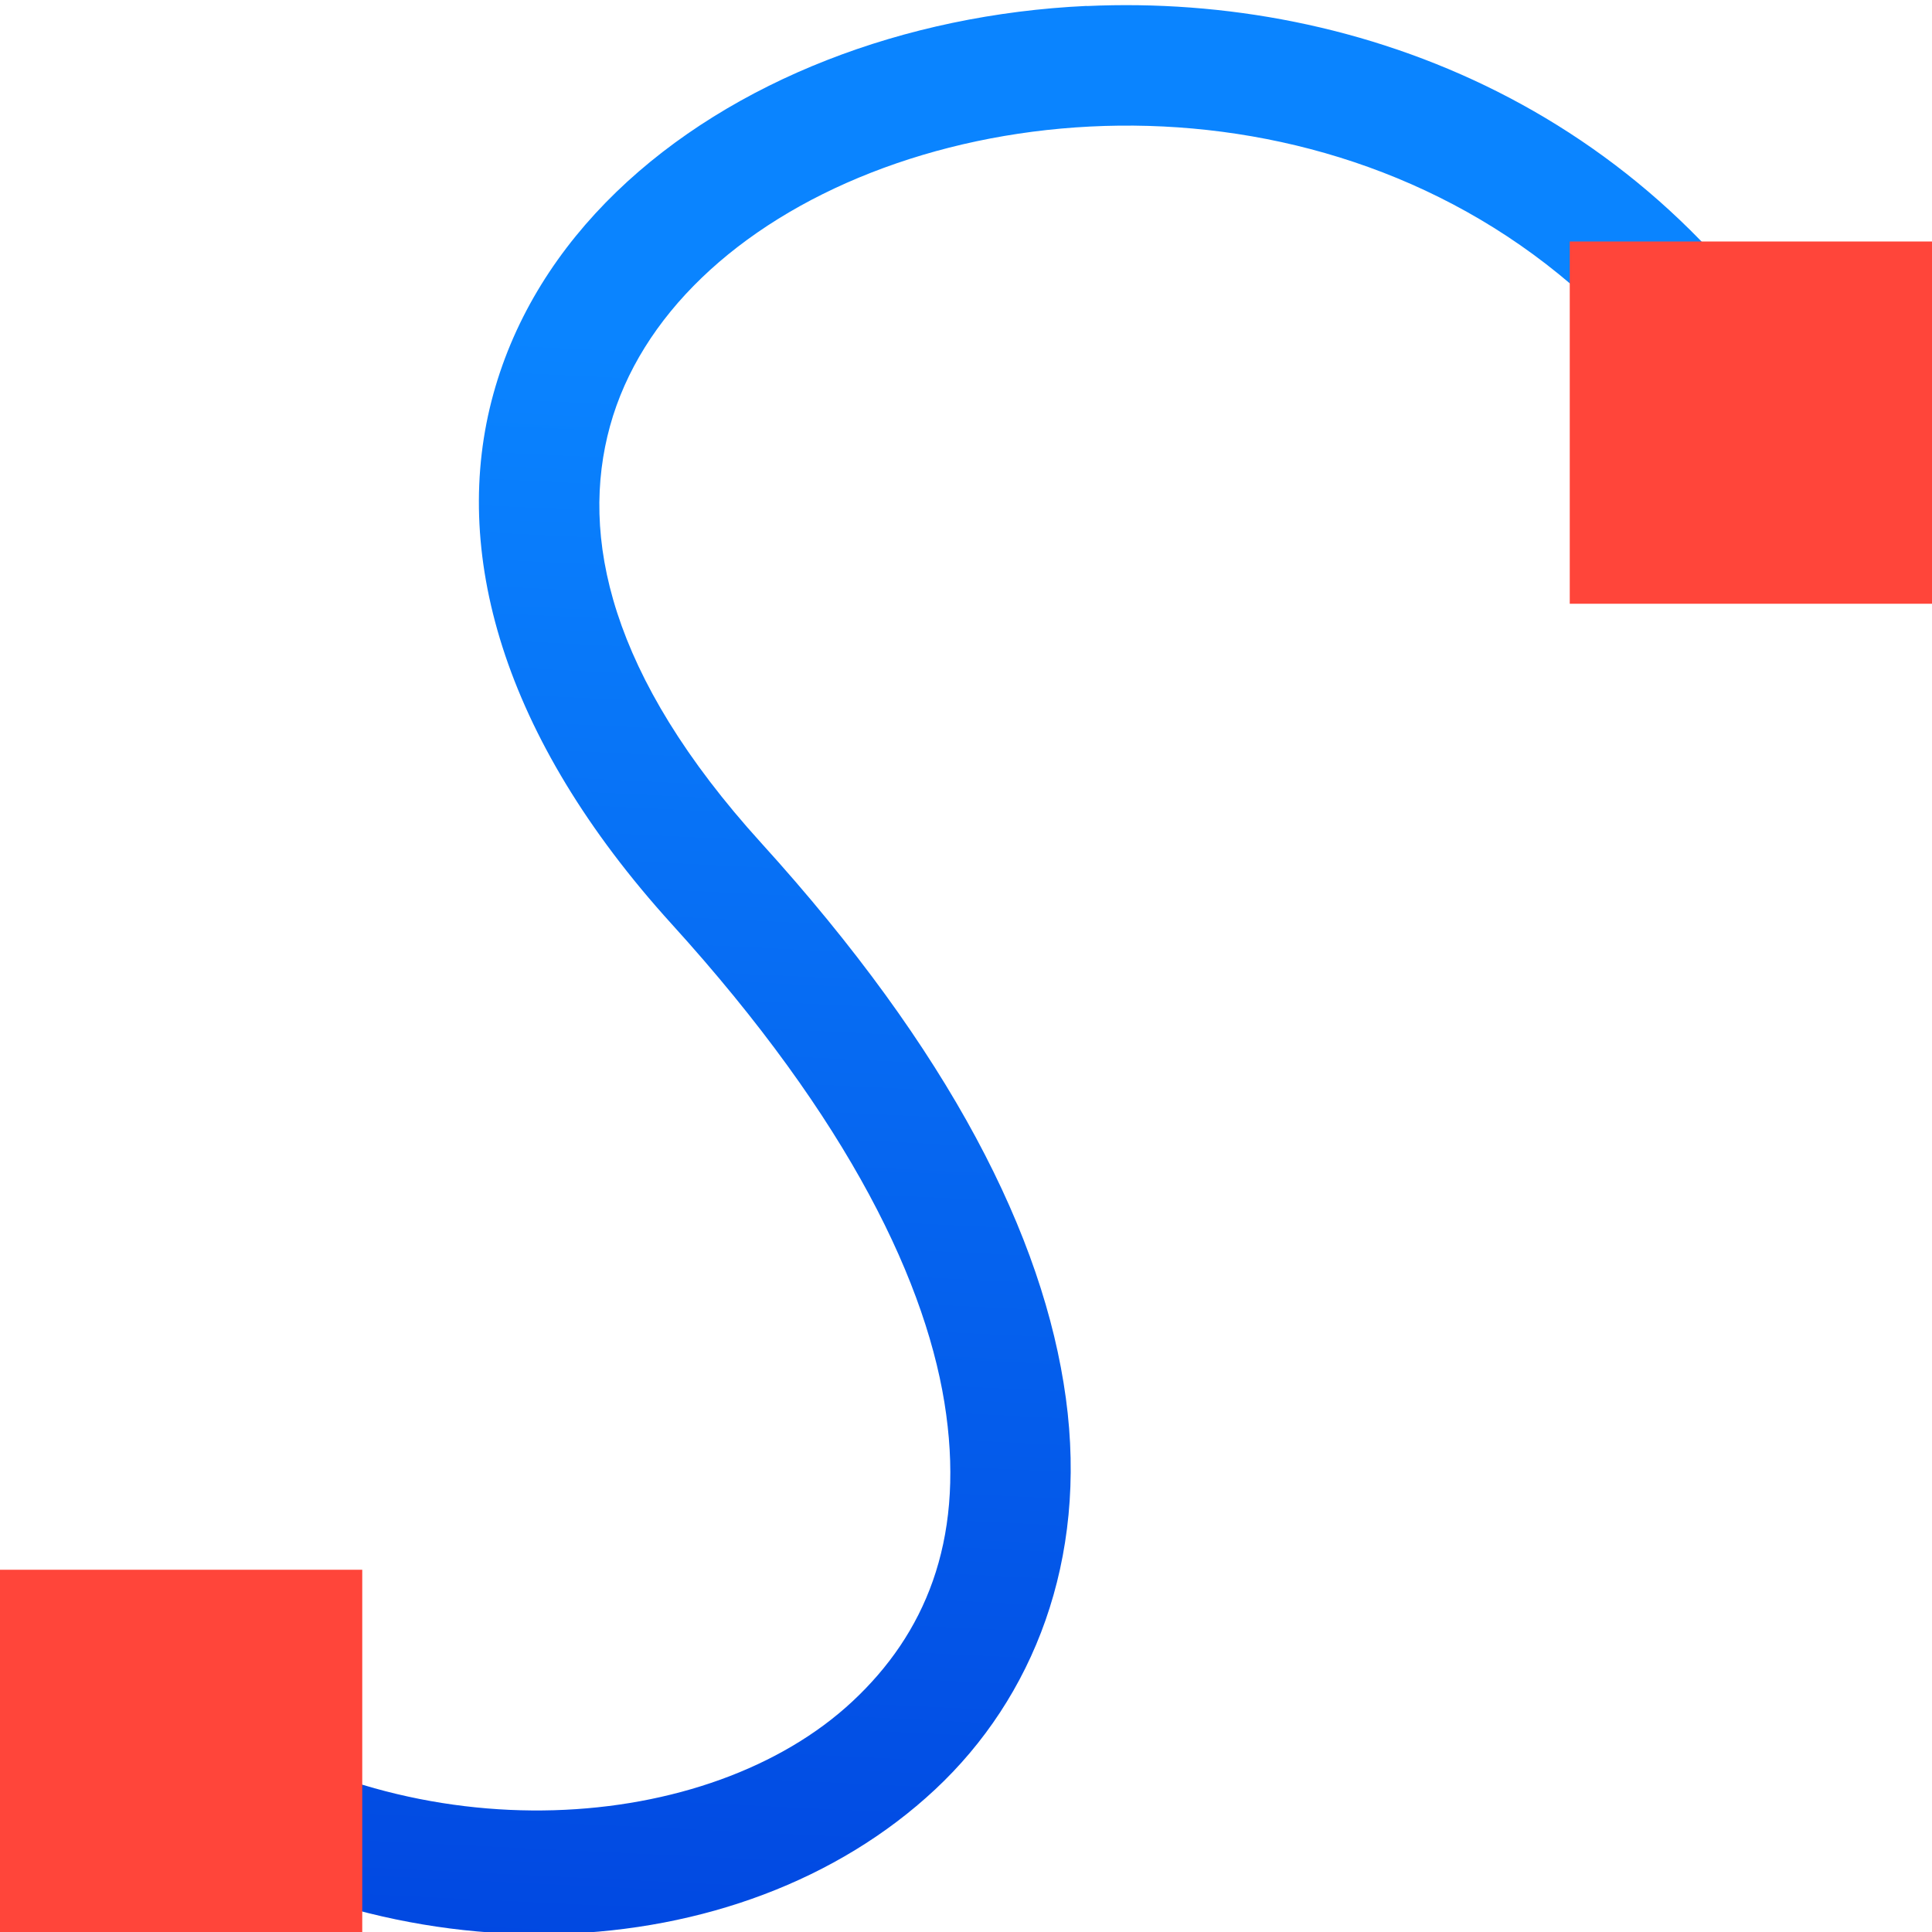
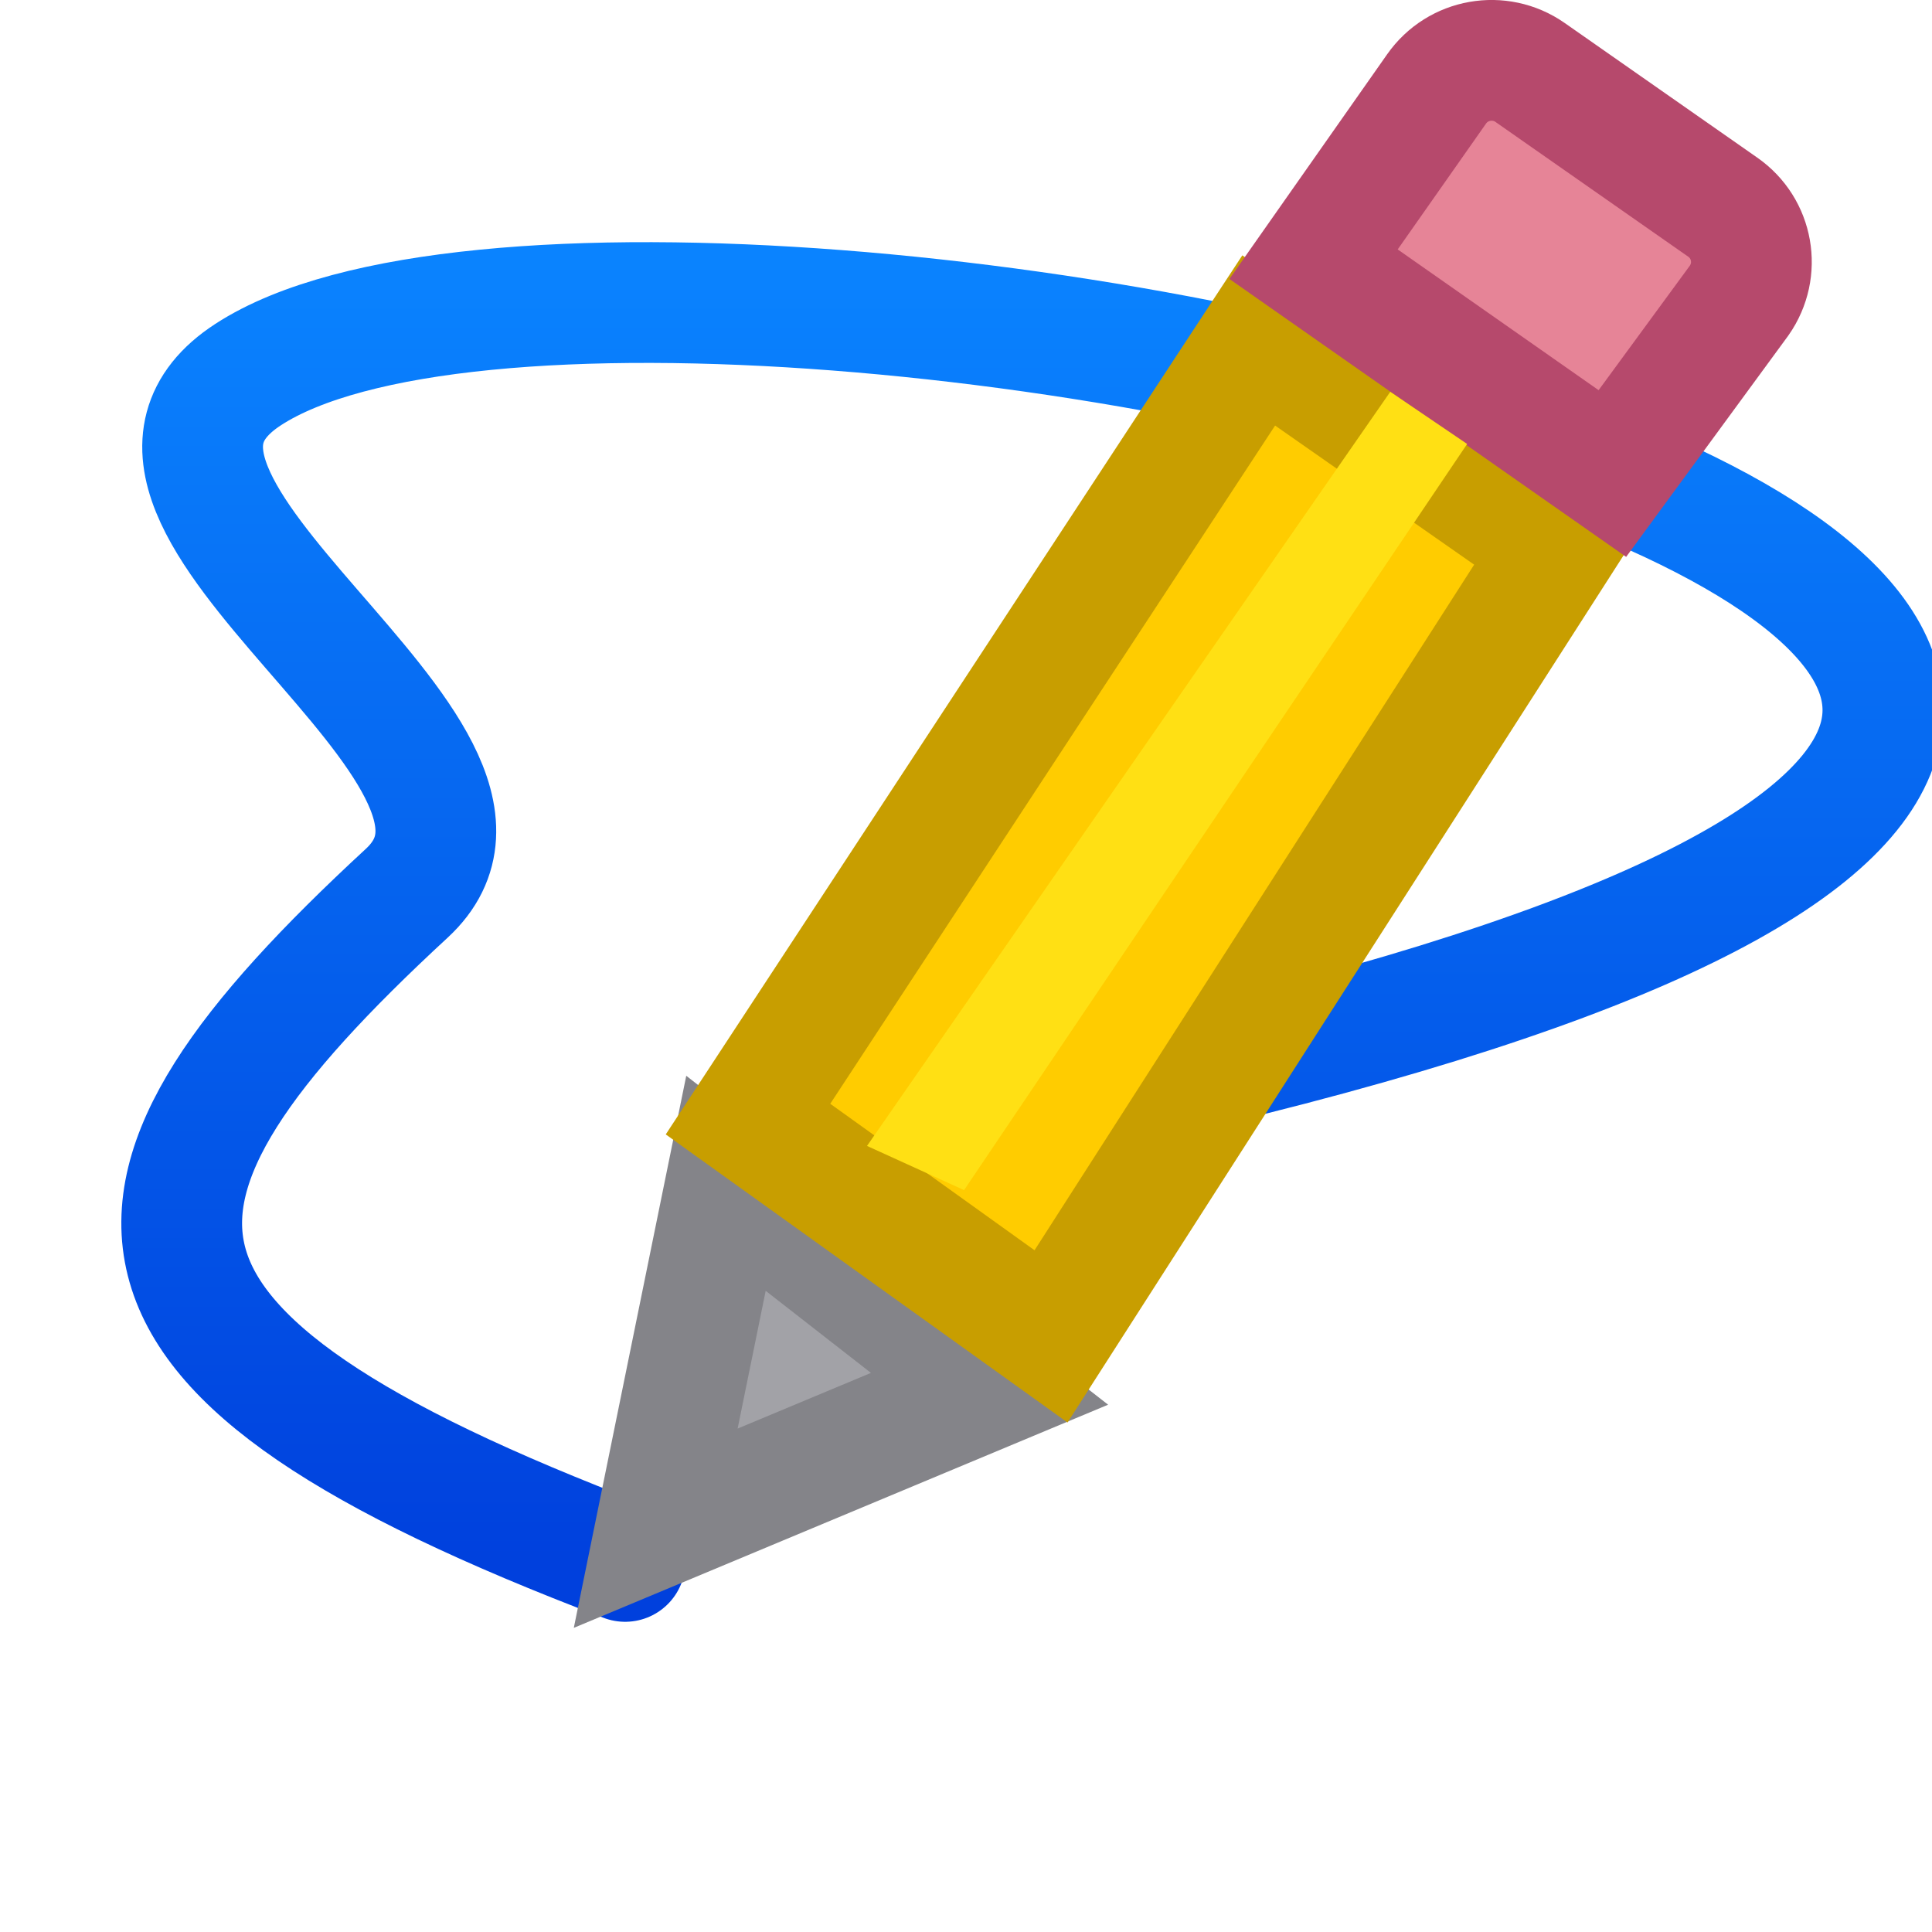
- <svg xmlns="http://www.w3.org/2000/svg" xmlns:xlink="http://www.w3.org/1999/xlink" viewBox="0 0 16 16">
-   <linearGradient id="a" gradientUnits="userSpaceOnUse" x1="-19.355" x2="-18.63" y1="16.708" y2="1.657">
+ <svg xmlns="http://www.w3.org/2000/svg" viewBox="0 0 16 16">
+   <linearGradient id="a" gradientUnits="userSpaceOnUse" x1="8" x2="8" y1="13" y2="2">
    <stop offset="0" stop-color="#0040dd" />
    <stop offset="1" stop-color="#0a84ff" />
  </linearGradient>
-   <linearGradient id="b" gradientTransform="matrix(.2645833 0 0 .2645833 101.6 307.5833)" gradientUnits="userSpaceOnUse" x1="18.5" x2="18.5" y1="23" y2="14.5">
-     <stop offset="0" stop-color="#d70015" />
-     <stop offset="1" stop-color="#ff453a" />
-   </linearGradient>
-   <linearGradient id="c" gradientUnits="userSpaceOnUse" x1="1.534" x2="2.041" xlink:href="#b" y1="15.938" y2="13.062" />
-   <linearGradient id="d" gradientUnits="userSpaceOnUse" x1="14.774" x2="14.754" xlink:href="#b" y1="4.842" y2="2.158" />
- 
- 
- 
-      /&amp;amp;gt;
-  <g fill="#4d82b8">
-     <path d="m9 .049c-.757.035-1.491.19-2.152.449-1.323.518-2.405 1.471-2.762 2.764-.357 1.293.067 2.838 1.477 4.391 1.473 1.622 2.129 2.998 2.273 4.061.145 1.062-.181 1.82-.775 2.375-1.188 1.11-3.616 1.276-5.373.062l-.568.822c2.133 1.473 5.005 1.36 6.625-.154.81-.757 1.265-1.897 1.082-3.24s-.962-2.878-2.523-4.598c-1.26-1.388-1.503-2.543-1.252-3.453.251-.91 1.054-1.664 2.162-2.098 2.216-.868 5.464-.387 7.045 2.469l.875-.484c-1.379-2.491-3.861-3.469-6.133-3.365z" fill="url(#a)" fill-rule="evenodd" />
-     <path d="m0 13h3v3h-3z" fill="url(#c)" />
-     <path d="m13 2h3v3h-3z" fill="url(#d)" />
+   <path d="m5.177 12.931c-4.584-1.742-4.502-3.046-1.809-5.533 1.265-1.168-2.932-3.243-1.313-4.296 3.428-2.23 23.59 2.249 7.194 5.899" fill="none" stroke="url(#a)" stroke-linecap="round" stroke-linejoin="round" />
+   <g fill="#eac282" transform="matrix(.9848077 -.1736482 .1736482 .9848077 -2.812216 -3.942827)">
+     <path d="m6.304 15.066-1.069 2.712 2.923-.657z" fill="#a2a2a7" stroke="#848489" stroke-linecap="square" />
+     <path d="m11.861 8.958-5.285 5.616 2.159 2.208 5.254-5.7z" fill="#fc0" stroke="#c89e00" />
+     <path d="m14.066 7c-.142 0-.284.054-.393.163l-1.255 1.252 2.136 2.137 1.283-1.229c.218-.218.218-.568 0-.785l-1.377-1.375c-.109-.109-.252-.163-.394-.163z" fill="#e68497" stroke="#b6496c" />
+     <path d="m13.412 10.102-.552-.536-5.352 5.398.728.5z" fill="#ffe014" />
  </g>
</svg>
